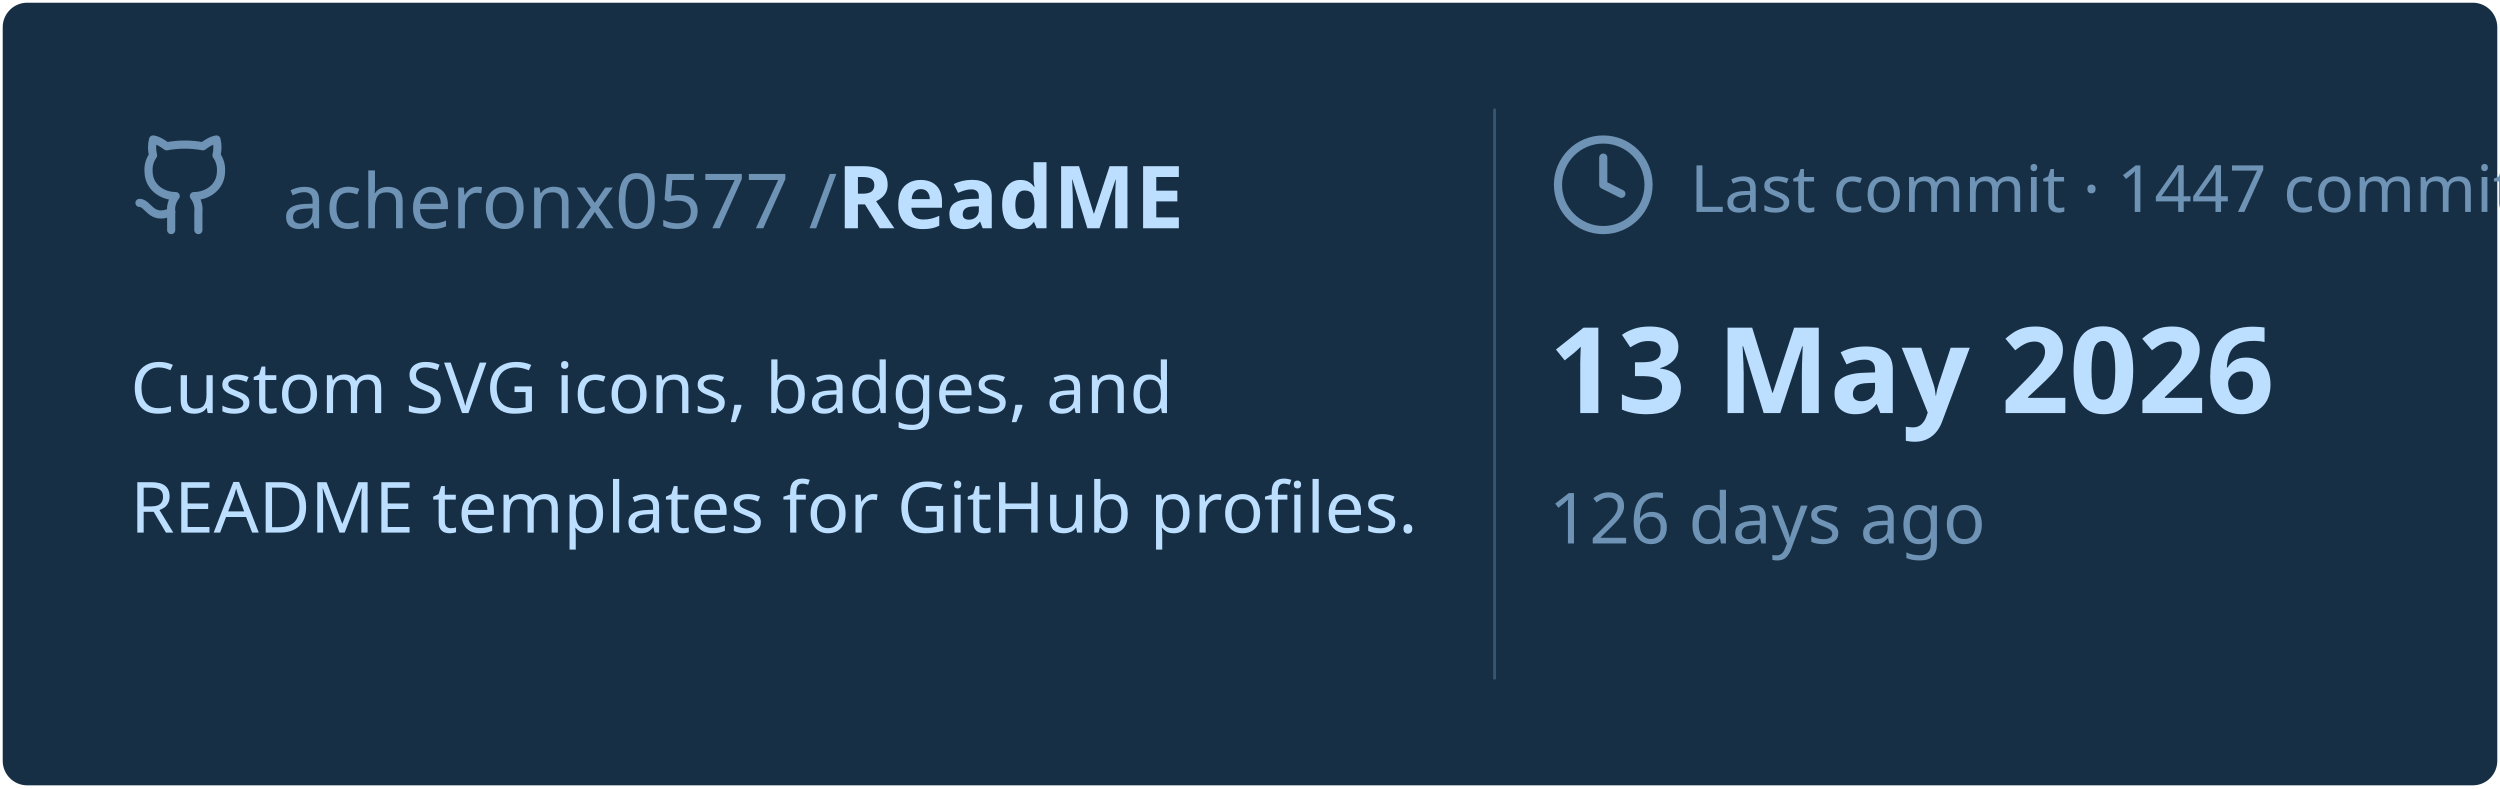
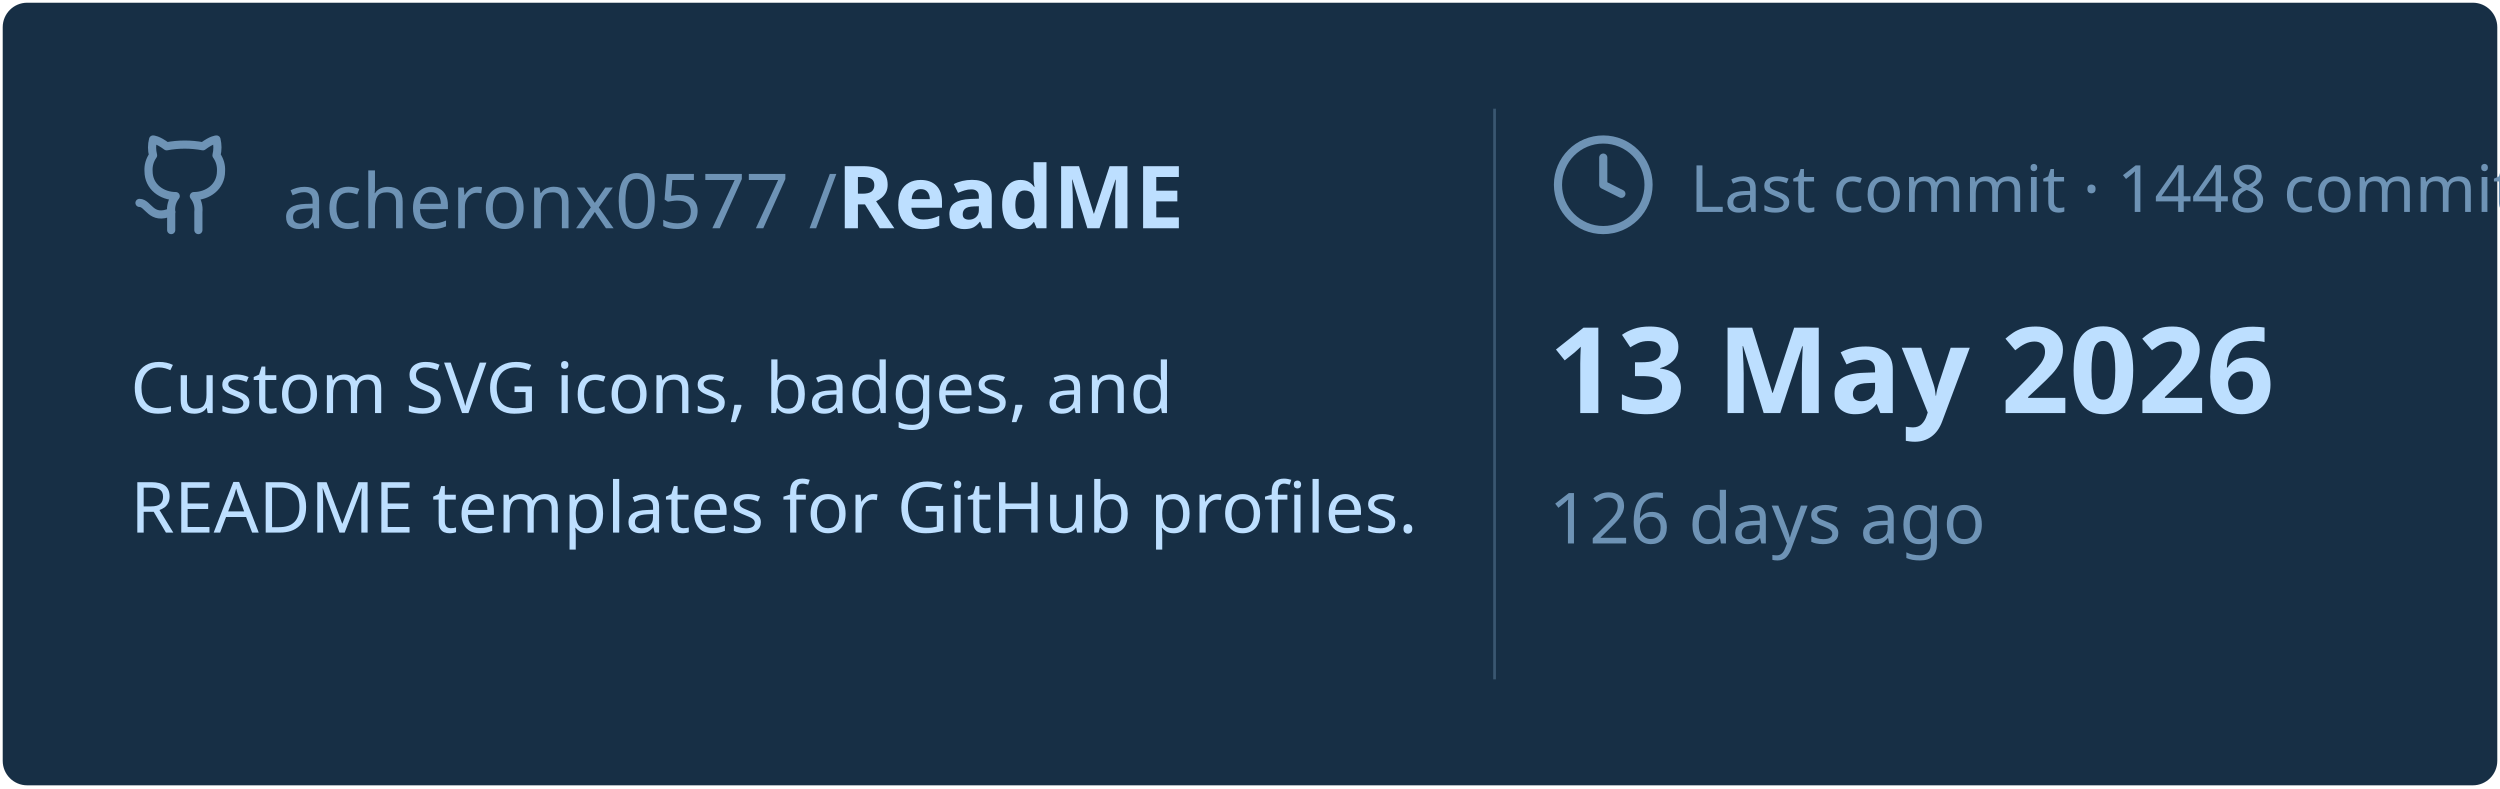
<svg xmlns="http://www.w3.org/2000/svg" viewBox="0 0 460 145" width="460px" height="145px">
  <rect stroke="#000000" stroke-opacity="0" fill="#172F45" rx="4.5" x="0.5" y="0.5" width="459" height="144" />
  <g transform="translate(24, 42)">
    <svg x="0" y="-18" width="20" height="20" viewBox="0 0 24 24" fill="none" stroke="#6E93B5" stroke-width="1.8" stroke-linecap="round" stroke-linejoin="round">
      <path d="M15 22v-4a4.8 4.8 0 0 0-1-3.5c3 0 6-2 6-5.5.08-1.25-.27-2.48-1-3.5.28-1.15.28-2.35 0-3.5 0 0-1 0-3 1.5-2.64-.5-5.36-.5-8 0C6 2 5 2 5 2c-.3 1.15-.3 2.35 0 3.5A5.403 5.403 0 0 0 4 9c0 3.5 3 5.5 6 5.5-.39.49-.68 1.05-.85 1.65-.17.6-.22 1.23-.15 1.85v4" />
      <path d="M9 18c-4.51 2-5-2-7-2" />
    </svg>
    <text x="28" y="0" font-family="&quot;Segoe UI&quot;, Ubuntu, sans-serif" font-size="14" font-weight="400" fill="#6E93B5">acheronx0577 /</text>
    <text x="130" y="0" font-family="&quot;Segoe UI&quot;, Ubuntu, sans-serif" font-size="16" font-weight="700" fill="#BDDFFF">ReadME</text>
  </g>
  <text x="24" y="76" font-family="&quot;Segoe UI&quot;, Ubuntu, sans-serif" font-size="13" font-weight="400" fill="#BDDFFF">Custom SVG icons, badges, and</text>
  <text x="24" y="98" font-family="&quot;Segoe UI&quot;, Ubuntu, sans-serif" font-size="13" font-weight="400" fill="#BDDFFF">README templates for GitHub profiles.</text>
  <line x1="275" y1="20" x2="275" y2="125" stroke="#6E93B5" stroke-width="0.5" stroke-opacity="0.4" />
  <svg x="285" y="24" width="20" height="20" viewBox="0 0 24 24" fill="none" stroke="#6E93B5" stroke-width="1.8" stroke-linecap="round" stroke-linejoin="round">
    <circle cx="12" cy="12" r="10" />
    <polyline points="12 6 12 12 16 14" />
  </svg>
-   <text x="311" y="39" font-family="&quot;Segoe UI&quot;, Ubuntu, sans-serif" font-size="12" font-weight="400" fill="#6E93B5">Last commit · 1447 commits</text>
+   <text x="311" y="39" font-family="&quot;Segoe UI&quot;, Ubuntu, sans-serif" font-size="12" font-weight="400" fill="#6E93B5">Last commit · 1448 commits</text>
  <text x="285" y="76" font-family="&quot;Segoe UI&quot;, Ubuntu, sans-serif" font-size="22" font-weight="700" fill="#BDDFFF">13 May 2026</text>
  <text x="285" y="100" font-family="&quot;Segoe UI&quot;, Ubuntu, sans-serif" font-size="13" font-weight="400" fill="#6E93B5">126 days ago</text>
</svg>
